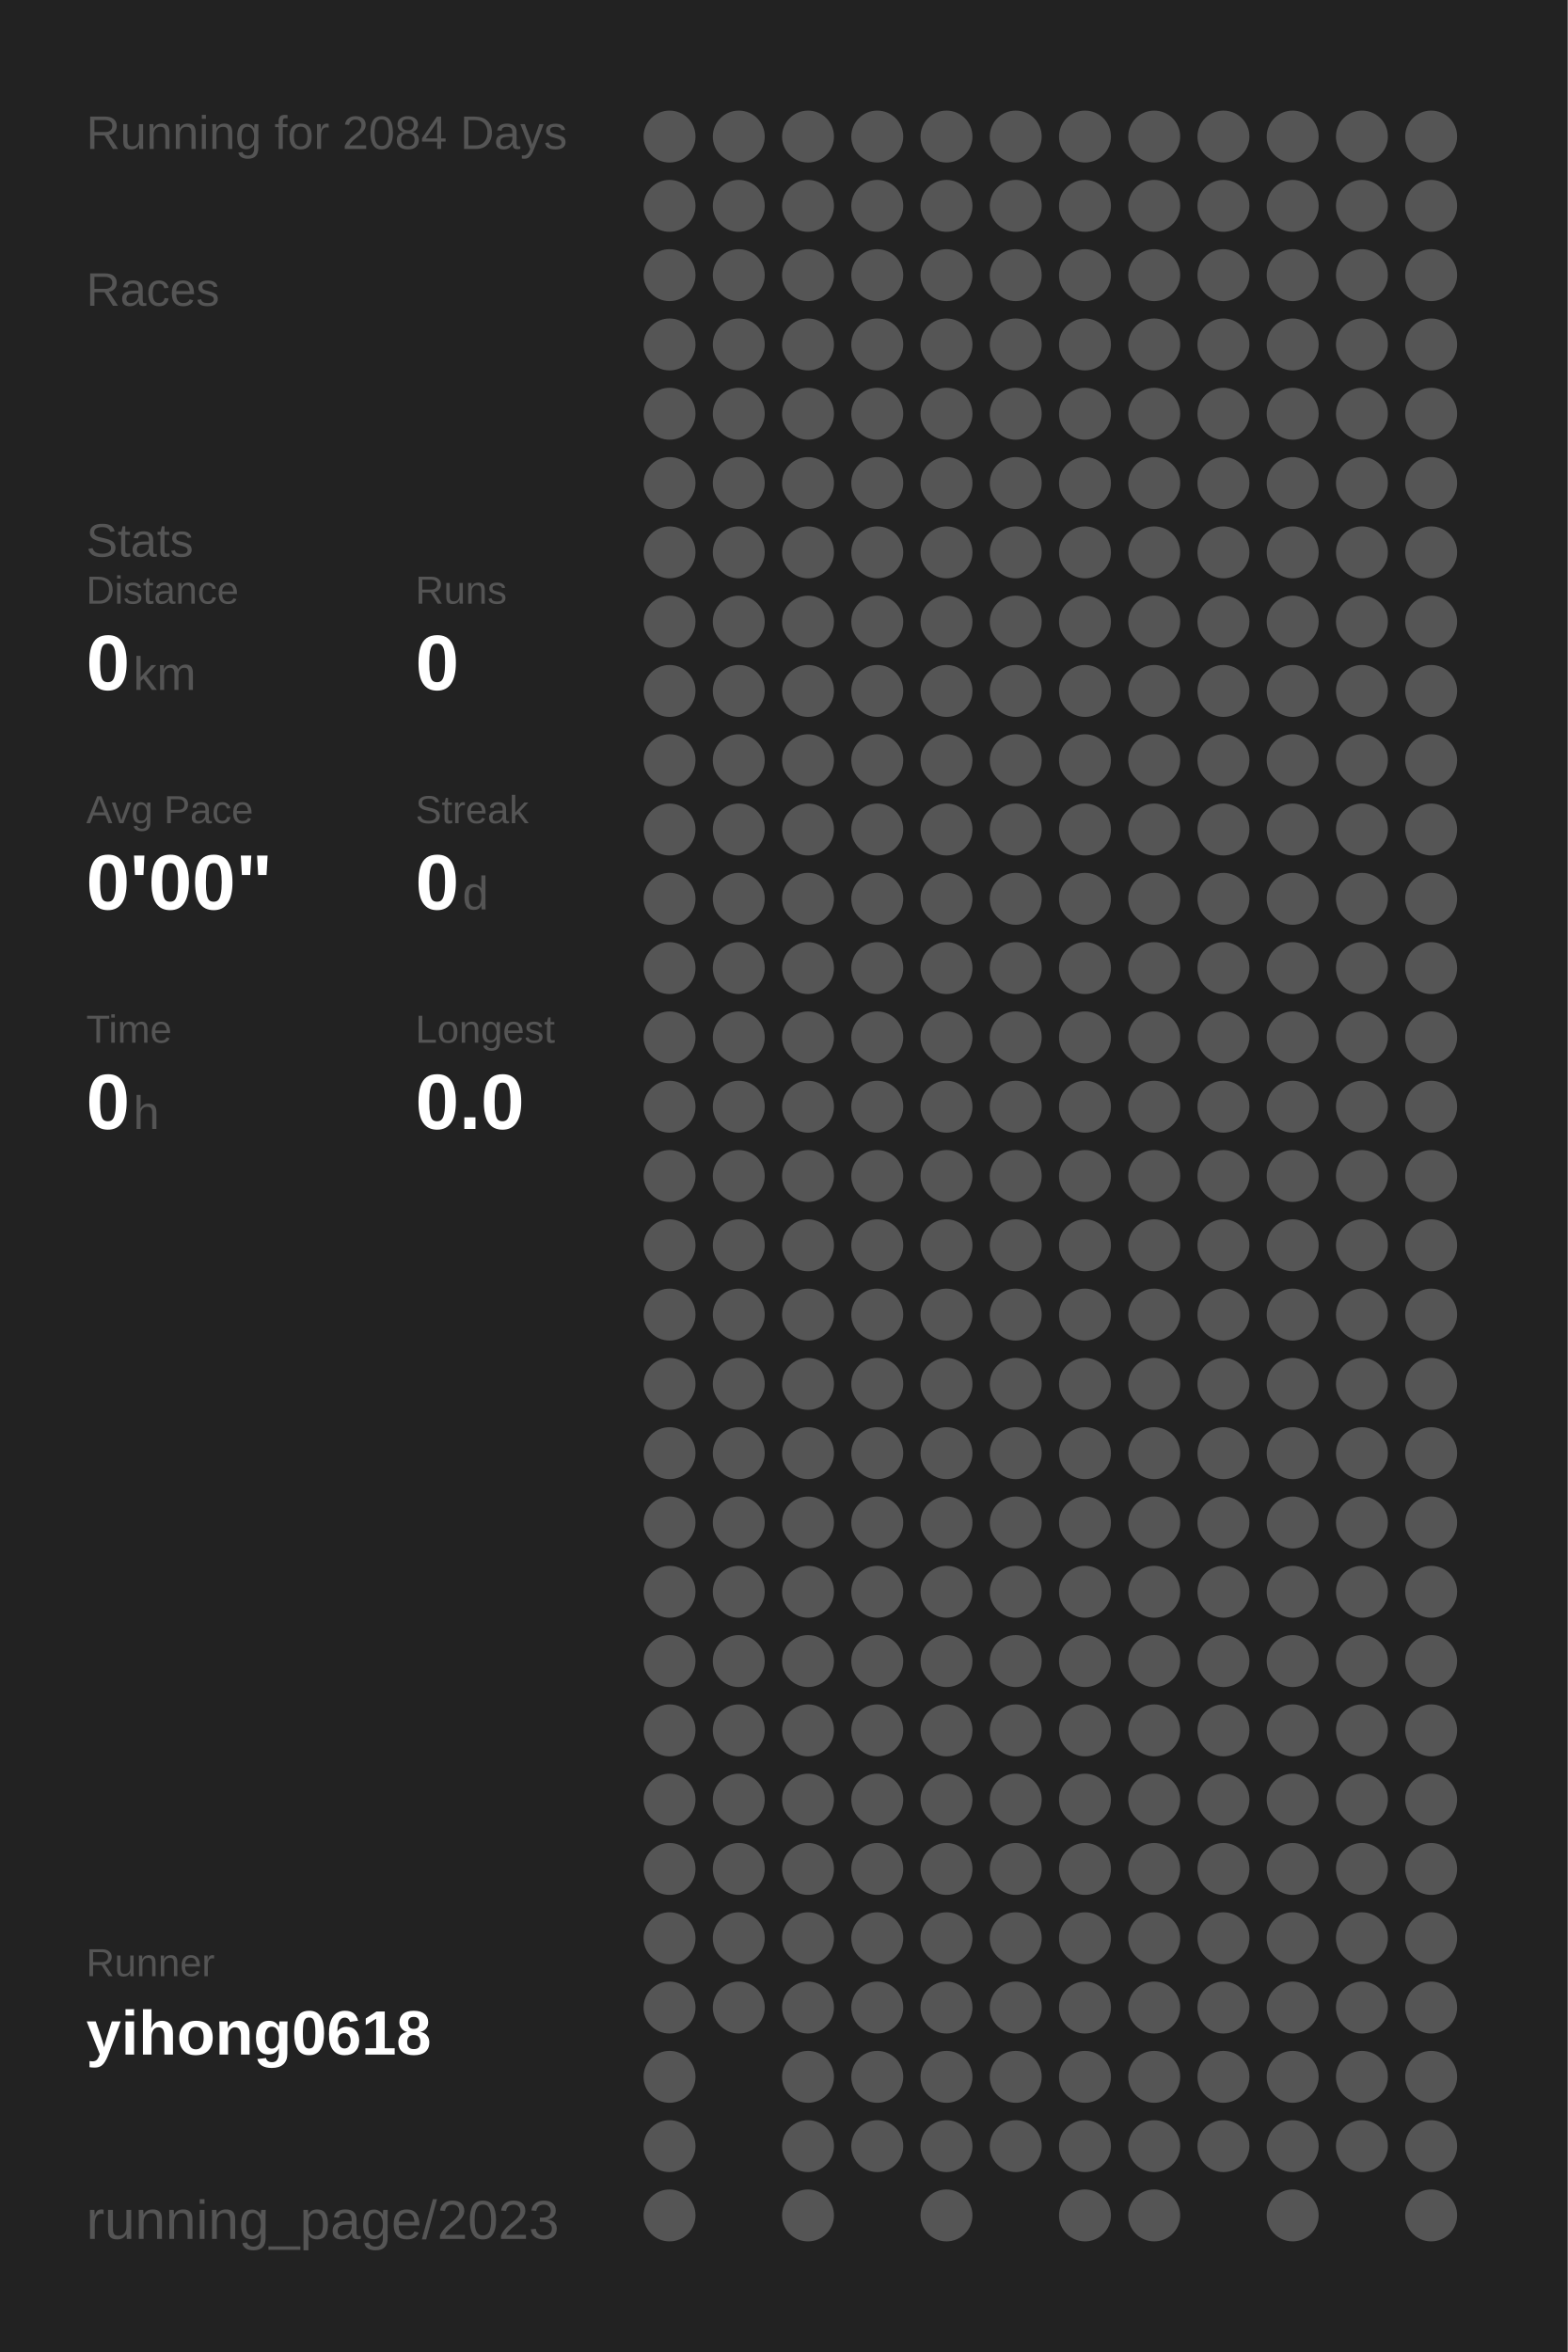
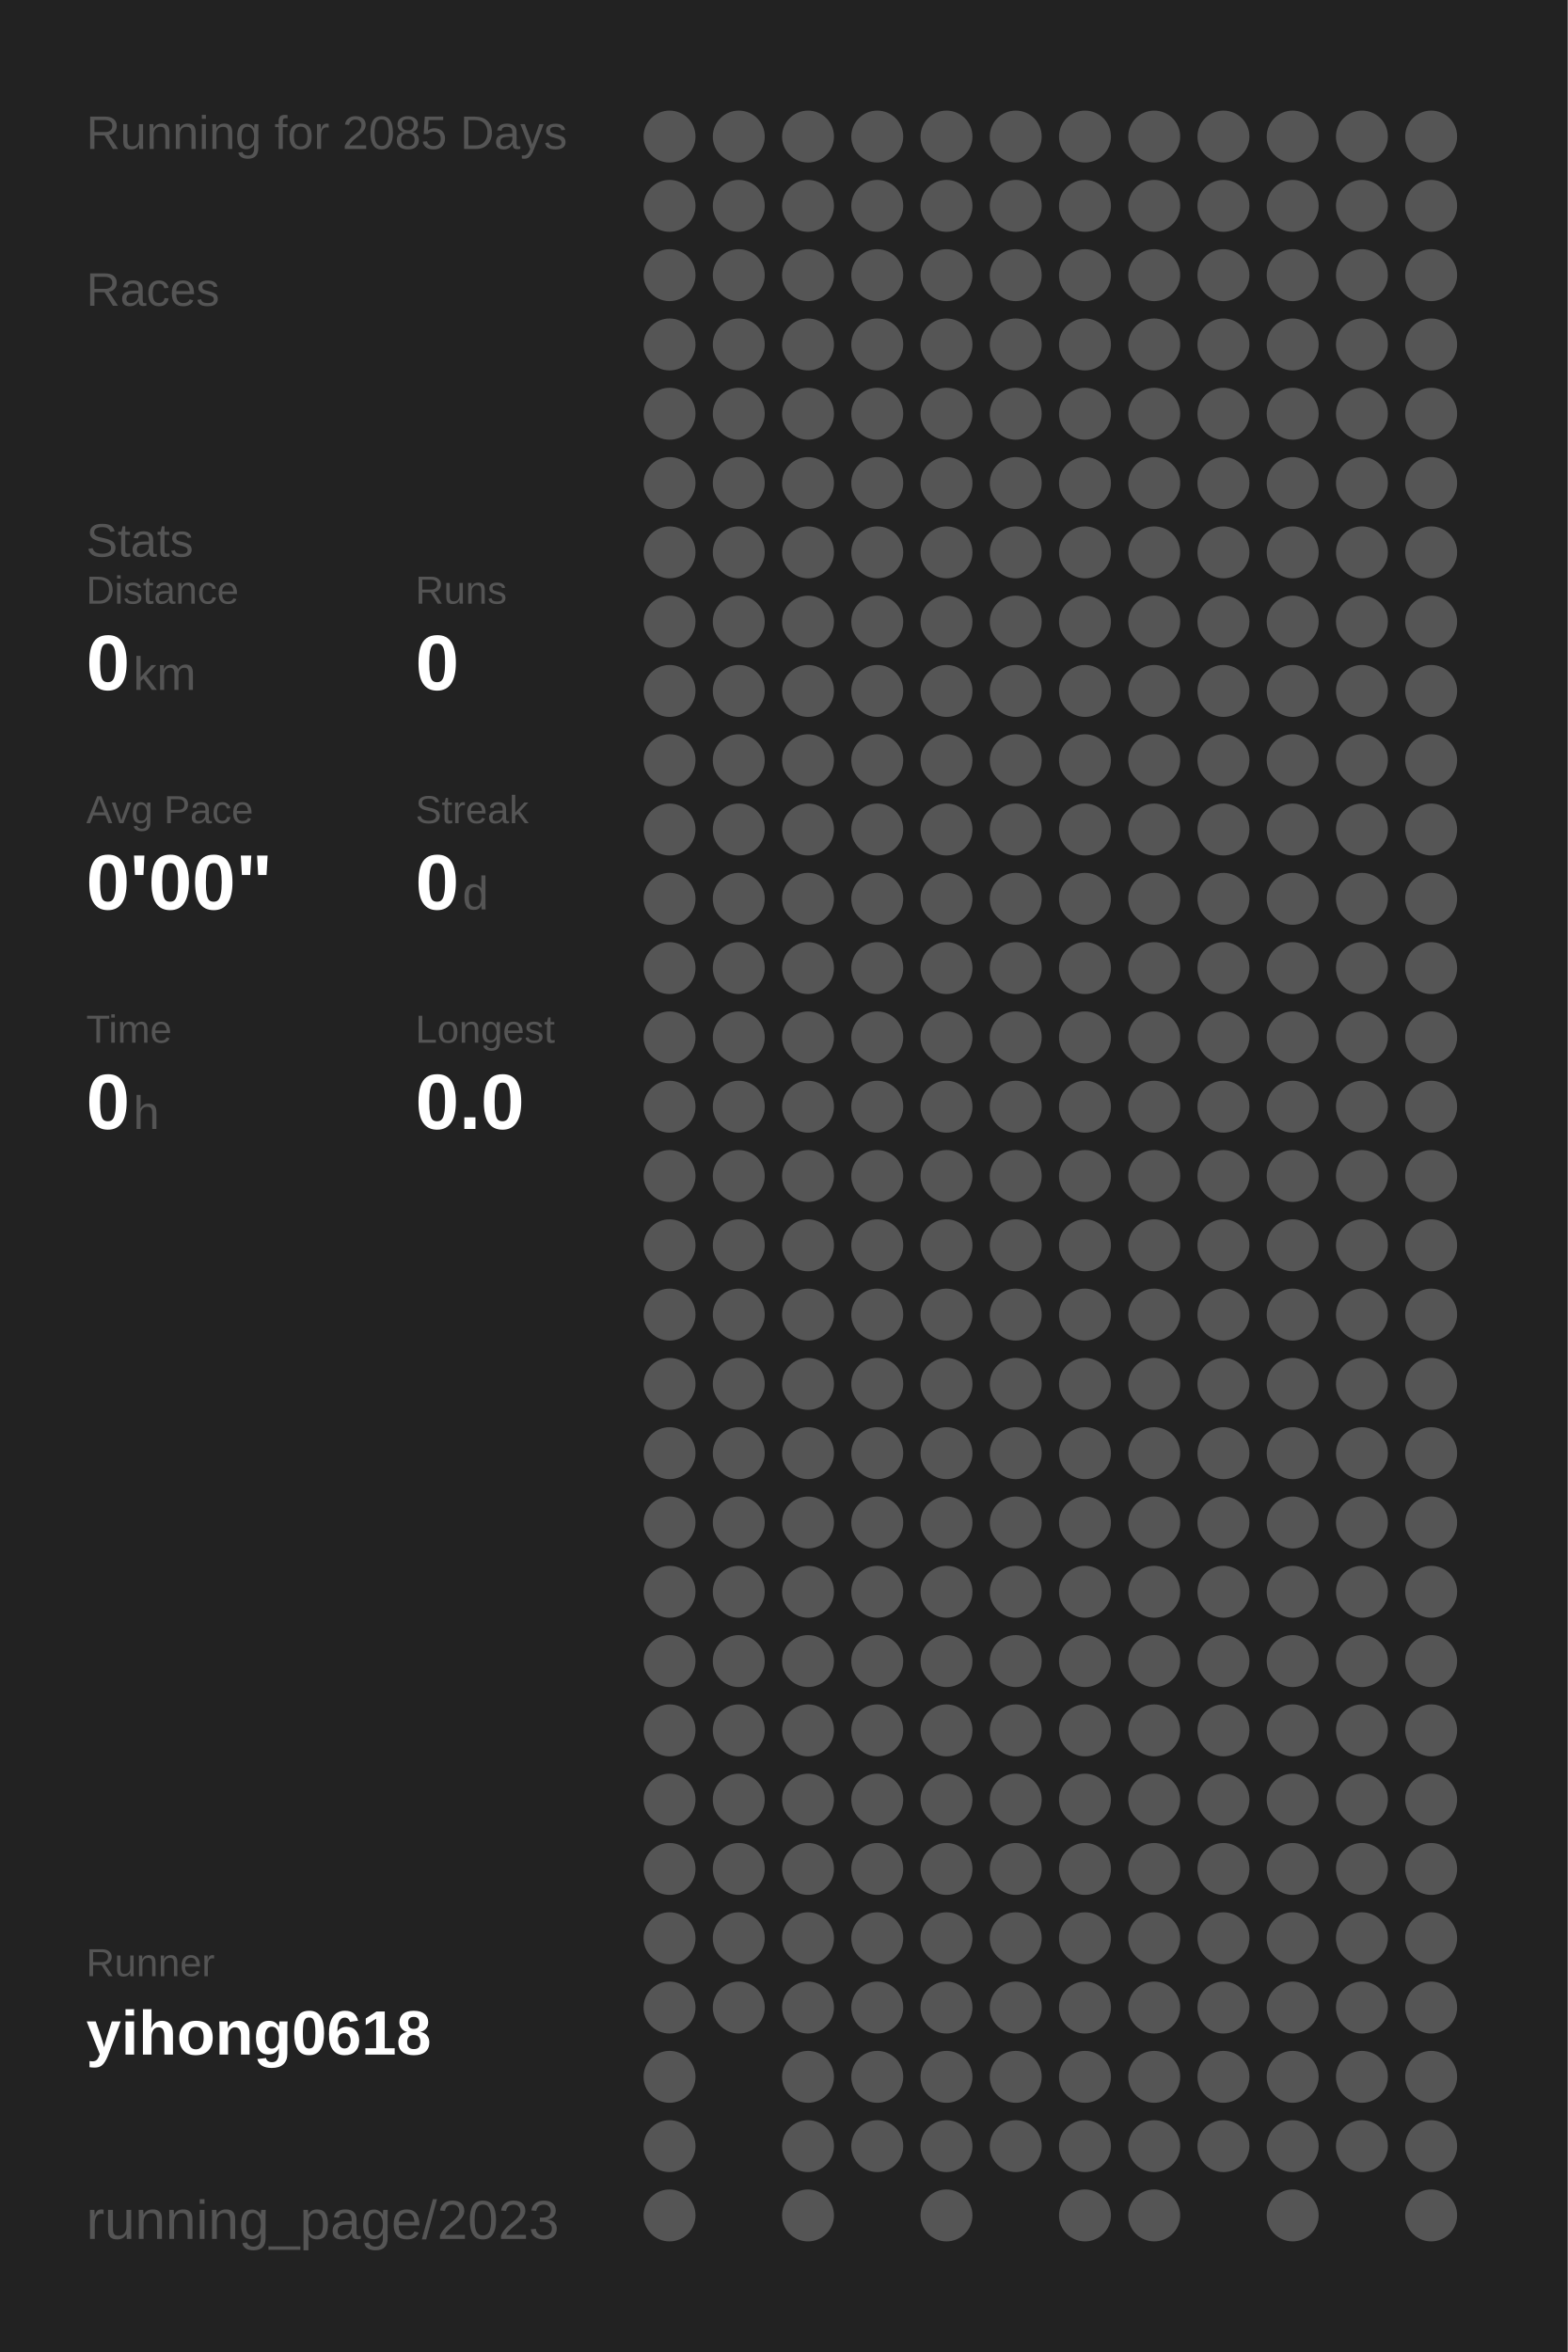
<svg xmlns="http://www.w3.org/2000/svg" baseProfile="full" height="300mm" version="1.1" viewBox="0,0,200,300" width="200mm">
  <defs />
  <rect fill="#222222" height="300" width="200" x="0" y="0" />
-   <text fill="#555555" style="font-size:6px; font-family:Arial;" x="11" y="19">Running for 2084 Days</text>
+   <text fill="#555555" style="font-size:6px; font-family:Arial;" x="11" y="19">Running for 2085 Days</text>
  <text fill="#555555" style="font-size:6px; font-family:Arial;" x="11" y="39">Races</text>
  <text fill="#555555" style="font-size:6px; font-family:Arial;" x="11" y="71">Stats</text>
  <text fill="#555555" style="font-size:5px; font-family:Arial;" x="11" y="77">Distance</text>
  <text fill="#FFFFFF" style="font-size:10px; font-family:Arial; font-weight:bold;" x="11" y="88">0</text>
  <text fill="#555555" style="font-size:6px; font-family:Arial;" x="17" y="88">km</text>
  <text fill="#555555" style="font-size:5px; font-family:Arial;" x="53" y="77">Runs</text>
  <text fill="#FFFFFF" style="font-size:10px; font-family:Arial; font-weight:bold;" x="53" y="88">0</text>
  <text fill="#555555" style="font-size:5px; font-family:Arial;" x="11" y="105">Avg Pace</text>
  <text fill="#FFFFFF" style="font-size:10px; font-family:Arial; font-weight:bold;" x="11" y="116">0'00"</text>
  <text fill="#555555" style="font-size:5px; font-family:Arial;" x="53" y="105">Streak</text>
  <text fill="#FFFFFF" style="font-size:10px; font-family:Arial; font-weight:bold;" x="53" y="116">0</text>
  <text fill="#555555" style="font-size:6px; font-family:Arial;" x="59" y="116">d</text>
  <text fill="#555555" style="font-size:5px; font-family:Arial;" x="11" y="133">Time</text>
  <text fill="#FFFFFF" style="font-size:10px; font-family:Arial; font-weight:bold;" x="11" y="144">0</text>
  <text fill="#555555" style="font-size:6px; font-family:Arial;" x="17" y="144">h</text>
  <text fill="#555555" style="font-size:5px; font-family:Arial;" x="53" y="133">Longest</text>
  <text fill="#FFFFFF" style="font-size:10px; font-family:Arial; font-weight:bold;" x="53" y="144">0.0</text>
  <text fill="#555555" style="font-size:5px; font-family:Arial;" x="11" y="252.065">Runner</text>
  <text fill="#FFFFFF" style="font-size:8px; font-family:Arial; font-weight:bold;" x="11" y="262.065">yihong0618</text>
  <text fill="#555555" style="font-size:7px; font-family:Arial;" x="11" y="285.581">running_page/2023</text>
  <circle cx="85.417" cy="17.419" fill="#555555" r="3.312" />
  <circle cx="85.417" cy="26.258" fill="#555555" r="3.312" />
  <circle cx="85.417" cy="35.097" fill="#555555" r="3.312" />
  <circle cx="85.417" cy="43.935" fill="#555555" r="3.312" />
  <circle cx="85.417" cy="52.774" fill="#555555" r="3.312" />
  <circle cx="85.417" cy="61.613" fill="#555555" r="3.312" />
  <circle cx="85.417" cy="70.452" fill="#555555" r="3.312" />
  <circle cx="85.417" cy="79.29" fill="#555555" r="3.312" />
  <circle cx="85.417" cy="88.129" fill="#555555" r="3.312" />
  <circle cx="85.417" cy="96.968" fill="#555555" r="3.312" />
  <circle cx="85.417" cy="105.806" fill="#555555" r="3.312" />
  <circle cx="85.417" cy="114.645" fill="#555555" r="3.312" />
  <circle cx="85.417" cy="123.484" fill="#555555" r="3.312" />
  <circle cx="85.417" cy="132.323" fill="#555555" r="3.312" />
  <circle cx="85.417" cy="141.161" fill="#555555" r="3.312" />
  <circle cx="85.417" cy="150" fill="#555555" r="3.312" />
  <circle cx="85.417" cy="158.839" fill="#555555" r="3.312" />
  <circle cx="85.417" cy="167.677" fill="#555555" r="3.312" />
  <circle cx="85.417" cy="176.516" fill="#555555" r="3.312" />
  <circle cx="85.417" cy="185.355" fill="#555555" r="3.312" />
  <circle cx="85.417" cy="194.194" fill="#555555" r="3.312" />
  <circle cx="85.417" cy="203.032" fill="#555555" r="3.312" />
  <circle cx="85.417" cy="211.871" fill="#555555" r="3.312" />
  <circle cx="85.417" cy="220.71" fill="#555555" r="3.312" />
  <circle cx="85.417" cy="229.548" fill="#555555" r="3.312" />
  <circle cx="85.417" cy="238.387" fill="#555555" r="3.312" />
  <circle cx="85.417" cy="247.226" fill="#555555" r="3.312" />
  <circle cx="85.417" cy="256.065" fill="#555555" r="3.312" />
  <circle cx="85.417" cy="264.903" fill="#555555" r="3.312" />
  <circle cx="85.417" cy="273.742" fill="#555555" r="3.312" />
  <circle cx="85.417" cy="282.581" fill="#555555" r="3.312" />
  <circle cx="94.25" cy="17.419" fill="#555555" r="3.312" />
  <circle cx="94.25" cy="26.258" fill="#555555" r="3.312" />
  <circle cx="94.25" cy="35.097" fill="#555555" r="3.312" />
  <circle cx="94.25" cy="43.935" fill="#555555" r="3.312" />
  <circle cx="94.25" cy="52.774" fill="#555555" r="3.312" />
  <circle cx="94.25" cy="61.613" fill="#555555" r="3.312" />
  <circle cx="94.25" cy="70.452" fill="#555555" r="3.312" />
  <circle cx="94.25" cy="79.29" fill="#555555" r="3.312" />
  <circle cx="94.25" cy="88.129" fill="#555555" r="3.312" />
  <circle cx="94.25" cy="96.968" fill="#555555" r="3.312" />
  <circle cx="94.25" cy="105.806" fill="#555555" r="3.312" />
  <circle cx="94.25" cy="114.645" fill="#555555" r="3.312" />
  <circle cx="94.25" cy="123.484" fill="#555555" r="3.312" />
  <circle cx="94.25" cy="132.323" fill="#555555" r="3.312" />
  <circle cx="94.25" cy="141.161" fill="#555555" r="3.312" />
  <circle cx="94.25" cy="150" fill="#555555" r="3.312" />
  <circle cx="94.25" cy="158.839" fill="#555555" r="3.312" />
  <circle cx="94.25" cy="167.677" fill="#555555" r="3.312" />
  <circle cx="94.25" cy="176.516" fill="#555555" r="3.312" />
  <circle cx="94.25" cy="185.355" fill="#555555" r="3.312" />
  <circle cx="94.25" cy="194.194" fill="#555555" r="3.312" />
  <circle cx="94.25" cy="203.032" fill="#555555" r="3.312" />
  <circle cx="94.25" cy="211.871" fill="#555555" r="3.312" />
  <circle cx="94.25" cy="220.71" fill="#555555" r="3.312" />
  <circle cx="94.25" cy="229.548" fill="#555555" r="3.312" />
  <circle cx="94.25" cy="238.387" fill="#555555" r="3.312" />
  <circle cx="94.25" cy="247.226" fill="#555555" r="3.312" />
  <circle cx="94.25" cy="256.065" fill="#555555" r="3.312" />
  <circle cx="103.083" cy="17.419" fill="#555555" r="3.312" />
  <circle cx="103.083" cy="26.258" fill="#555555" r="3.312" />
  <circle cx="103.083" cy="35.097" fill="#555555" r="3.312" />
  <circle cx="103.083" cy="43.935" fill="#555555" r="3.312" />
  <circle cx="103.083" cy="52.774" fill="#555555" r="3.312" />
  <circle cx="103.083" cy="61.613" fill="#555555" r="3.312" />
  <circle cx="103.083" cy="70.452" fill="#555555" r="3.312" />
  <circle cx="103.083" cy="79.29" fill="#555555" r="3.312" />
  <circle cx="103.083" cy="88.129" fill="#555555" r="3.312" />
  <circle cx="103.083" cy="96.968" fill="#555555" r="3.312" />
  <circle cx="103.083" cy="105.806" fill="#555555" r="3.312" />
  <circle cx="103.083" cy="114.645" fill="#555555" r="3.312" />
  <circle cx="103.083" cy="123.484" fill="#555555" r="3.312" />
  <circle cx="103.083" cy="132.323" fill="#555555" r="3.312" />
  <circle cx="103.083" cy="141.161" fill="#555555" r="3.312" />
  <circle cx="103.083" cy="150" fill="#555555" r="3.312" />
  <circle cx="103.083" cy="158.839" fill="#555555" r="3.312" />
  <circle cx="103.083" cy="167.677" fill="#555555" r="3.312" />
  <circle cx="103.083" cy="176.516" fill="#555555" r="3.312" />
  <circle cx="103.083" cy="185.355" fill="#555555" r="3.312" />
  <circle cx="103.083" cy="194.194" fill="#555555" r="3.312" />
  <circle cx="103.083" cy="203.032" fill="#555555" r="3.312" />
  <circle cx="103.083" cy="211.871" fill="#555555" r="3.312" />
  <circle cx="103.083" cy="220.71" fill="#555555" r="3.312" />
  <circle cx="103.083" cy="229.548" fill="#555555" r="3.312" />
  <circle cx="103.083" cy="238.387" fill="#555555" r="3.312" />
  <circle cx="103.083" cy="247.226" fill="#555555" r="3.312" />
  <circle cx="103.083" cy="256.065" fill="#555555" r="3.312" />
  <circle cx="103.083" cy="264.903" fill="#555555" r="3.312" />
  <circle cx="103.083" cy="273.742" fill="#555555" r="3.312" />
  <circle cx="103.083" cy="282.581" fill="#555555" r="3.312" />
  <circle cx="111.917" cy="17.419" fill="#555555" r="3.312" />
  <circle cx="111.917" cy="26.258" fill="#555555" r="3.312" />
  <circle cx="111.917" cy="35.097" fill="#555555" r="3.312" />
  <circle cx="111.917" cy="43.935" fill="#555555" r="3.312" />
  <circle cx="111.917" cy="52.774" fill="#555555" r="3.312" />
  <circle cx="111.917" cy="61.613" fill="#555555" r="3.312" />
  <circle cx="111.917" cy="70.452" fill="#555555" r="3.312" />
  <circle cx="111.917" cy="79.29" fill="#555555" r="3.312" />
  <circle cx="111.917" cy="88.129" fill="#555555" r="3.312" />
  <circle cx="111.917" cy="96.968" fill="#555555" r="3.312" />
  <circle cx="111.917" cy="105.806" fill="#555555" r="3.312" />
  <circle cx="111.917" cy="114.645" fill="#555555" r="3.312" />
  <circle cx="111.917" cy="123.484" fill="#555555" r="3.312" />
  <circle cx="111.917" cy="132.323" fill="#555555" r="3.312" />
  <circle cx="111.917" cy="141.161" fill="#555555" r="3.312" />
  <circle cx="111.917" cy="150" fill="#555555" r="3.312" />
  <circle cx="111.917" cy="158.839" fill="#555555" r="3.312" />
  <circle cx="111.917" cy="167.677" fill="#555555" r="3.312" />
  <circle cx="111.917" cy="176.516" fill="#555555" r="3.312" />
  <circle cx="111.917" cy="185.355" fill="#555555" r="3.312" />
  <circle cx="111.917" cy="194.194" fill="#555555" r="3.312" />
  <circle cx="111.917" cy="203.032" fill="#555555" r="3.312" />
  <circle cx="111.917" cy="211.871" fill="#555555" r="3.312" />
  <circle cx="111.917" cy="220.71" fill="#555555" r="3.312" />
  <circle cx="111.917" cy="229.548" fill="#555555" r="3.312" />
  <circle cx="111.917" cy="238.387" fill="#555555" r="3.312" />
  <circle cx="111.917" cy="247.226" fill="#555555" r="3.312" />
  <circle cx="111.917" cy="256.065" fill="#555555" r="3.312" />
  <circle cx="111.917" cy="264.903" fill="#555555" r="3.312" />
  <circle cx="111.917" cy="273.742" fill="#555555" r="3.312" />
  <circle cx="120.75" cy="17.419" fill="#555555" r="3.312" />
  <circle cx="120.75" cy="26.258" fill="#555555" r="3.312" />
  <circle cx="120.75" cy="35.097" fill="#555555" r="3.312" />
  <circle cx="120.75" cy="43.935" fill="#555555" r="3.312" />
  <circle cx="120.75" cy="52.774" fill="#555555" r="3.312" />
  <circle cx="120.75" cy="61.613" fill="#555555" r="3.312" />
  <circle cx="120.75" cy="70.452" fill="#555555" r="3.312" />
  <circle cx="120.75" cy="79.29" fill="#555555" r="3.312" />
  <circle cx="120.75" cy="88.129" fill="#555555" r="3.312" />
  <circle cx="120.75" cy="96.968" fill="#555555" r="3.312" />
  <circle cx="120.75" cy="105.806" fill="#555555" r="3.312" />
  <circle cx="120.75" cy="114.645" fill="#555555" r="3.312" />
  <circle cx="120.75" cy="123.484" fill="#555555" r="3.312" />
  <circle cx="120.75" cy="132.323" fill="#555555" r="3.312" />
  <circle cx="120.75" cy="141.161" fill="#555555" r="3.312" />
  <circle cx="120.75" cy="150" fill="#555555" r="3.312" />
  <circle cx="120.75" cy="158.839" fill="#555555" r="3.312" />
  <circle cx="120.75" cy="167.677" fill="#555555" r="3.312" />
  <circle cx="120.75" cy="176.516" fill="#555555" r="3.312" />
  <circle cx="120.75" cy="185.355" fill="#555555" r="3.312" />
  <circle cx="120.75" cy="194.194" fill="#555555" r="3.312" />
  <circle cx="120.75" cy="203.032" fill="#555555" r="3.312" />
  <circle cx="120.75" cy="211.871" fill="#555555" r="3.312" />
  <circle cx="120.75" cy="220.71" fill="#555555" r="3.312" />
  <circle cx="120.75" cy="229.548" fill="#555555" r="3.312" />
  <circle cx="120.75" cy="238.387" fill="#555555" r="3.312" />
  <circle cx="120.75" cy="247.226" fill="#555555" r="3.312" />
  <circle cx="120.75" cy="256.065" fill="#555555" r="3.312" />
  <circle cx="120.75" cy="264.903" fill="#555555" r="3.312" />
  <circle cx="120.75" cy="273.742" fill="#555555" r="3.312" />
  <circle cx="120.75" cy="282.581" fill="#555555" r="3.312" />
  <circle cx="129.583" cy="17.419" fill="#555555" r="3.312" />
  <circle cx="129.583" cy="26.258" fill="#555555" r="3.312" />
  <circle cx="129.583" cy="35.097" fill="#555555" r="3.312" />
  <circle cx="129.583" cy="43.935" fill="#555555" r="3.312" />
  <circle cx="129.583" cy="52.774" fill="#555555" r="3.312" />
  <circle cx="129.583" cy="61.613" fill="#555555" r="3.312" />
  <circle cx="129.583" cy="70.452" fill="#555555" r="3.312" />
  <circle cx="129.583" cy="79.29" fill="#555555" r="3.312" />
  <circle cx="129.583" cy="88.129" fill="#555555" r="3.312" />
  <circle cx="129.583" cy="96.968" fill="#555555" r="3.312" />
  <circle cx="129.583" cy="105.806" fill="#555555" r="3.312" />
  <circle cx="129.583" cy="114.645" fill="#555555" r="3.312" />
  <circle cx="129.583" cy="123.484" fill="#555555" r="3.312" />
  <circle cx="129.583" cy="132.323" fill="#555555" r="3.312" />
  <circle cx="129.583" cy="141.161" fill="#555555" r="3.312" />
  <circle cx="129.583" cy="150" fill="#555555" r="3.312" />
  <circle cx="129.583" cy="158.839" fill="#555555" r="3.312" />
  <circle cx="129.583" cy="167.677" fill="#555555" r="3.312" />
  <circle cx="129.583" cy="176.516" fill="#555555" r="3.312" />
  <circle cx="129.583" cy="185.355" fill="#555555" r="3.312" />
  <circle cx="129.583" cy="194.194" fill="#555555" r="3.312" />
  <circle cx="129.583" cy="203.032" fill="#555555" r="3.312" />
  <circle cx="129.583" cy="211.871" fill="#555555" r="3.312" />
  <circle cx="129.583" cy="220.71" fill="#555555" r="3.312" />
  <circle cx="129.583" cy="229.548" fill="#555555" r="3.312" />
  <circle cx="129.583" cy="238.387" fill="#555555" r="3.312" />
  <circle cx="129.583" cy="247.226" fill="#555555" r="3.312" />
  <circle cx="129.583" cy="256.065" fill="#555555" r="3.312" />
  <circle cx="129.583" cy="264.903" fill="#555555" r="3.312" />
  <circle cx="129.583" cy="273.742" fill="#555555" r="3.312" />
  <circle cx="138.417" cy="17.419" fill="#555555" r="3.312" />
  <circle cx="138.417" cy="26.258" fill="#555555" r="3.312" />
  <circle cx="138.417" cy="35.097" fill="#555555" r="3.312" />
  <circle cx="138.417" cy="43.935" fill="#555555" r="3.312" />
  <circle cx="138.417" cy="52.774" fill="#555555" r="3.312" />
  <circle cx="138.417" cy="61.613" fill="#555555" r="3.312" />
  <circle cx="138.417" cy="70.452" fill="#555555" r="3.312" />
  <circle cx="138.417" cy="79.29" fill="#555555" r="3.312" />
  <circle cx="138.417" cy="88.129" fill="#555555" r="3.312" />
  <circle cx="138.417" cy="96.968" fill="#555555" r="3.312" />
  <circle cx="138.417" cy="105.806" fill="#555555" r="3.312" />
  <circle cx="138.417" cy="114.645" fill="#555555" r="3.312" />
  <circle cx="138.417" cy="123.484" fill="#555555" r="3.312" />
  <circle cx="138.417" cy="132.323" fill="#555555" r="3.312" />
  <circle cx="138.417" cy="141.161" fill="#555555" r="3.312" />
  <circle cx="138.417" cy="150" fill="#555555" r="3.312" />
  <circle cx="138.417" cy="158.839" fill="#555555" r="3.312" />
  <circle cx="138.417" cy="167.677" fill="#555555" r="3.312" />
  <circle cx="138.417" cy="176.516" fill="#555555" r="3.312" />
  <circle cx="138.417" cy="185.355" fill="#555555" r="3.312" />
  <circle cx="138.417" cy="194.194" fill="#555555" r="3.312" />
  <circle cx="138.417" cy="203.032" fill="#555555" r="3.312" />
  <circle cx="138.417" cy="211.871" fill="#555555" r="3.312" />
  <circle cx="138.417" cy="220.71" fill="#555555" r="3.312" />
  <circle cx="138.417" cy="229.548" fill="#555555" r="3.312" />
  <circle cx="138.417" cy="238.387" fill="#555555" r="3.312" />
  <circle cx="138.417" cy="247.226" fill="#555555" r="3.312" />
  <circle cx="138.417" cy="256.065" fill="#555555" r="3.312" />
  <circle cx="138.417" cy="264.903" fill="#555555" r="3.312" />
  <circle cx="138.417" cy="273.742" fill="#555555" r="3.312" />
  <circle cx="138.417" cy="282.581" fill="#555555" r="3.312" />
  <circle cx="147.25" cy="17.419" fill="#555555" r="3.312" />
  <circle cx="147.25" cy="26.258" fill="#555555" r="3.312" />
  <circle cx="147.25" cy="35.097" fill="#555555" r="3.312" />
  <circle cx="147.25" cy="43.935" fill="#555555" r="3.312" />
  <circle cx="147.25" cy="52.774" fill="#555555" r="3.312" />
  <circle cx="147.25" cy="61.613" fill="#555555" r="3.312" />
  <circle cx="147.25" cy="70.452" fill="#555555" r="3.312" />
  <circle cx="147.25" cy="79.29" fill="#555555" r="3.312" />
  <circle cx="147.25" cy="88.129" fill="#555555" r="3.312" />
  <circle cx="147.25" cy="96.968" fill="#555555" r="3.312" />
  <circle cx="147.25" cy="105.806" fill="#555555" r="3.312" />
  <circle cx="147.25" cy="114.645" fill="#555555" r="3.312" />
  <circle cx="147.25" cy="123.484" fill="#555555" r="3.312" />
  <circle cx="147.25" cy="132.323" fill="#555555" r="3.312" />
  <circle cx="147.25" cy="141.161" fill="#555555" r="3.312" />
  <circle cx="147.25" cy="150" fill="#555555" r="3.312" />
  <circle cx="147.25" cy="158.839" fill="#555555" r="3.312" />
  <circle cx="147.25" cy="167.677" fill="#555555" r="3.312" />
  <circle cx="147.25" cy="176.516" fill="#555555" r="3.312" />
  <circle cx="147.25" cy="185.355" fill="#555555" r="3.312" />
  <circle cx="147.25" cy="194.194" fill="#555555" r="3.312" />
  <circle cx="147.25" cy="203.032" fill="#555555" r="3.312" />
  <circle cx="147.25" cy="211.871" fill="#555555" r="3.312" />
  <circle cx="147.25" cy="220.71" fill="#555555" r="3.312" />
  <circle cx="147.25" cy="229.548" fill="#555555" r="3.312" />
  <circle cx="147.25" cy="238.387" fill="#555555" r="3.312" />
  <circle cx="147.25" cy="247.226" fill="#555555" r="3.312" />
  <circle cx="147.25" cy="256.065" fill="#555555" r="3.312" />
  <circle cx="147.25" cy="264.903" fill="#555555" r="3.312" />
  <circle cx="147.25" cy="273.742" fill="#555555" r="3.312" />
  <circle cx="147.25" cy="282.581" fill="#555555" r="3.312" />
  <circle cx="156.083" cy="17.419" fill="#555555" r="3.312" />
  <circle cx="156.083" cy="26.258" fill="#555555" r="3.312" />
  <circle cx="156.083" cy="35.097" fill="#555555" r="3.312" />
  <circle cx="156.083" cy="43.935" fill="#555555" r="3.312" />
  <circle cx="156.083" cy="52.774" fill="#555555" r="3.312" />
  <circle cx="156.083" cy="61.613" fill="#555555" r="3.312" />
  <circle cx="156.083" cy="70.452" fill="#555555" r="3.312" />
  <circle cx="156.083" cy="79.29" fill="#555555" r="3.312" />
  <circle cx="156.083" cy="88.129" fill="#555555" r="3.312" />
  <circle cx="156.083" cy="96.968" fill="#555555" r="3.312" />
  <circle cx="156.083" cy="105.806" fill="#555555" r="3.312" />
  <circle cx="156.083" cy="114.645" fill="#555555" r="3.312" />
  <circle cx="156.083" cy="123.484" fill="#555555" r="3.312" />
  <circle cx="156.083" cy="132.323" fill="#555555" r="3.312" />
  <circle cx="156.083" cy="141.161" fill="#555555" r="3.312" />
  <circle cx="156.083" cy="150" fill="#555555" r="3.312" />
  <circle cx="156.083" cy="158.839" fill="#555555" r="3.312" />
  <circle cx="156.083" cy="167.677" fill="#555555" r="3.312" />
  <circle cx="156.083" cy="176.516" fill="#555555" r="3.312" />
  <circle cx="156.083" cy="185.355" fill="#555555" r="3.312" />
  <circle cx="156.083" cy="194.194" fill="#555555" r="3.312" />
  <circle cx="156.083" cy="203.032" fill="#555555" r="3.312" />
  <circle cx="156.083" cy="211.871" fill="#555555" r="3.312" />
  <circle cx="156.083" cy="220.71" fill="#555555" r="3.312" />
  <circle cx="156.083" cy="229.548" fill="#555555" r="3.312" />
  <circle cx="156.083" cy="238.387" fill="#555555" r="3.312" />
  <circle cx="156.083" cy="247.226" fill="#555555" r="3.312" />
  <circle cx="156.083" cy="256.065" fill="#555555" r="3.312" />
  <circle cx="156.083" cy="264.903" fill="#555555" r="3.312" />
  <circle cx="156.083" cy="273.742" fill="#555555" r="3.312" />
  <circle cx="164.917" cy="17.419" fill="#555555" r="3.312" />
  <circle cx="164.917" cy="26.258" fill="#555555" r="3.312" />
  <circle cx="164.917" cy="35.097" fill="#555555" r="3.312" />
  <circle cx="164.917" cy="43.935" fill="#555555" r="3.312" />
  <circle cx="164.917" cy="52.774" fill="#555555" r="3.312" />
  <circle cx="164.917" cy="61.613" fill="#555555" r="3.312" />
  <circle cx="164.917" cy="70.452" fill="#555555" r="3.312" />
  <circle cx="164.917" cy="79.29" fill="#555555" r="3.312" />
  <circle cx="164.917" cy="88.129" fill="#555555" r="3.312" />
  <circle cx="164.917" cy="96.968" fill="#555555" r="3.312" />
  <circle cx="164.917" cy="105.806" fill="#555555" r="3.312" />
  <circle cx="164.917" cy="114.645" fill="#555555" r="3.312" />
  <circle cx="164.917" cy="123.484" fill="#555555" r="3.312" />
  <circle cx="164.917" cy="132.323" fill="#555555" r="3.312" />
  <circle cx="164.917" cy="141.161" fill="#555555" r="3.312" />
  <circle cx="164.917" cy="150" fill="#555555" r="3.312" />
  <circle cx="164.917" cy="158.839" fill="#555555" r="3.312" />
  <circle cx="164.917" cy="167.677" fill="#555555" r="3.312" />
  <circle cx="164.917" cy="176.516" fill="#555555" r="3.312" />
  <circle cx="164.917" cy="185.355" fill="#555555" r="3.312" />
  <circle cx="164.917" cy="194.194" fill="#555555" r="3.312" />
  <circle cx="164.917" cy="203.032" fill="#555555" r="3.312" />
  <circle cx="164.917" cy="211.871" fill="#555555" r="3.312" />
  <circle cx="164.917" cy="220.71" fill="#555555" r="3.312" />
  <circle cx="164.917" cy="229.548" fill="#555555" r="3.312" />
  <circle cx="164.917" cy="238.387" fill="#555555" r="3.312" />
  <circle cx="164.917" cy="247.226" fill="#555555" r="3.312" />
  <circle cx="164.917" cy="256.065" fill="#555555" r="3.312" />
  <circle cx="164.917" cy="264.903" fill="#555555" r="3.312" />
  <circle cx="164.917" cy="273.742" fill="#555555" r="3.312" />
  <circle cx="164.917" cy="282.581" fill="#555555" r="3.312" />
  <circle cx="173.75" cy="17.419" fill="#555555" r="3.312" />
  <circle cx="173.75" cy="26.258" fill="#555555" r="3.312" />
  <circle cx="173.75" cy="35.097" fill="#555555" r="3.312" />
  <circle cx="173.75" cy="43.935" fill="#555555" r="3.312" />
  <circle cx="173.75" cy="52.774" fill="#555555" r="3.312" />
  <circle cx="173.75" cy="61.613" fill="#555555" r="3.312" />
  <circle cx="173.75" cy="70.452" fill="#555555" r="3.312" />
  <circle cx="173.75" cy="79.29" fill="#555555" r="3.312" />
  <circle cx="173.75" cy="88.129" fill="#555555" r="3.312" />
  <circle cx="173.75" cy="96.968" fill="#555555" r="3.312" />
  <circle cx="173.75" cy="105.806" fill="#555555" r="3.312" />
  <circle cx="173.75" cy="114.645" fill="#555555" r="3.312" />
  <circle cx="173.75" cy="123.484" fill="#555555" r="3.312" />
  <circle cx="173.75" cy="132.323" fill="#555555" r="3.312" />
  <circle cx="173.75" cy="141.161" fill="#555555" r="3.312" />
  <circle cx="173.75" cy="150" fill="#555555" r="3.312" />
  <circle cx="173.75" cy="158.839" fill="#555555" r="3.312" />
  <circle cx="173.75" cy="167.677" fill="#555555" r="3.312" />
  <circle cx="173.75" cy="176.516" fill="#555555" r="3.312" />
  <circle cx="173.75" cy="185.355" fill="#555555" r="3.312" />
  <circle cx="173.75" cy="194.194" fill="#555555" r="3.312" />
  <circle cx="173.75" cy="203.032" fill="#555555" r="3.312" />
  <circle cx="173.75" cy="211.871" fill="#555555" r="3.312" />
  <circle cx="173.75" cy="220.71" fill="#555555" r="3.312" />
  <circle cx="173.75" cy="229.548" fill="#555555" r="3.312" />
  <circle cx="173.75" cy="238.387" fill="#555555" r="3.312" />
  <circle cx="173.75" cy="247.226" fill="#555555" r="3.312" />
  <circle cx="173.75" cy="256.065" fill="#555555" r="3.312" />
  <circle cx="173.75" cy="264.903" fill="#555555" r="3.312" />
  <circle cx="173.75" cy="273.742" fill="#555555" r="3.312" />
  <circle cx="182.583" cy="17.419" fill="#555555" r="3.312" />
  <circle cx="182.583" cy="26.258" fill="#555555" r="3.312" />
  <circle cx="182.583" cy="35.097" fill="#555555" r="3.312" />
  <circle cx="182.583" cy="43.935" fill="#555555" r="3.312" />
  <circle cx="182.583" cy="52.774" fill="#555555" r="3.312" />
  <circle cx="182.583" cy="61.613" fill="#555555" r="3.312" />
  <circle cx="182.583" cy="70.452" fill="#555555" r="3.312" />
  <circle cx="182.583" cy="79.29" fill="#555555" r="3.312" />
  <circle cx="182.583" cy="88.129" fill="#555555" r="3.312" />
  <circle cx="182.583" cy="96.968" fill="#555555" r="3.312" />
  <circle cx="182.583" cy="105.806" fill="#555555" r="3.312" />
  <circle cx="182.583" cy="114.645" fill="#555555" r="3.312" />
  <circle cx="182.583" cy="123.484" fill="#555555" r="3.312" />
  <circle cx="182.583" cy="132.323" fill="#555555" r="3.312" />
  <circle cx="182.583" cy="141.161" fill="#555555" r="3.312" />
  <circle cx="182.583" cy="150" fill="#555555" r="3.312" />
  <circle cx="182.583" cy="158.839" fill="#555555" r="3.312" />
  <circle cx="182.583" cy="167.677" fill="#555555" r="3.312" />
  <circle cx="182.583" cy="176.516" fill="#555555" r="3.312" />
  <circle cx="182.583" cy="185.355" fill="#555555" r="3.312" />
  <circle cx="182.583" cy="194.194" fill="#555555" r="3.312" />
  <circle cx="182.583" cy="203.032" fill="#555555" r="3.312" />
  <circle cx="182.583" cy="211.871" fill="#555555" r="3.312" />
  <circle cx="182.583" cy="220.71" fill="#555555" r="3.312" />
  <circle cx="182.583" cy="229.548" fill="#555555" r="3.312" />
  <circle cx="182.583" cy="238.387" fill="#555555" r="3.312" />
  <circle cx="182.583" cy="247.226" fill="#555555" r="3.312" />
  <circle cx="182.583" cy="256.065" fill="#555555" r="3.312" />
  <circle cx="182.583" cy="264.903" fill="#555555" r="3.312" />
  <circle cx="182.583" cy="273.742" fill="#555555" r="3.312" />
  <circle cx="182.583" cy="282.581" fill="#555555" r="3.312" />
</svg>
